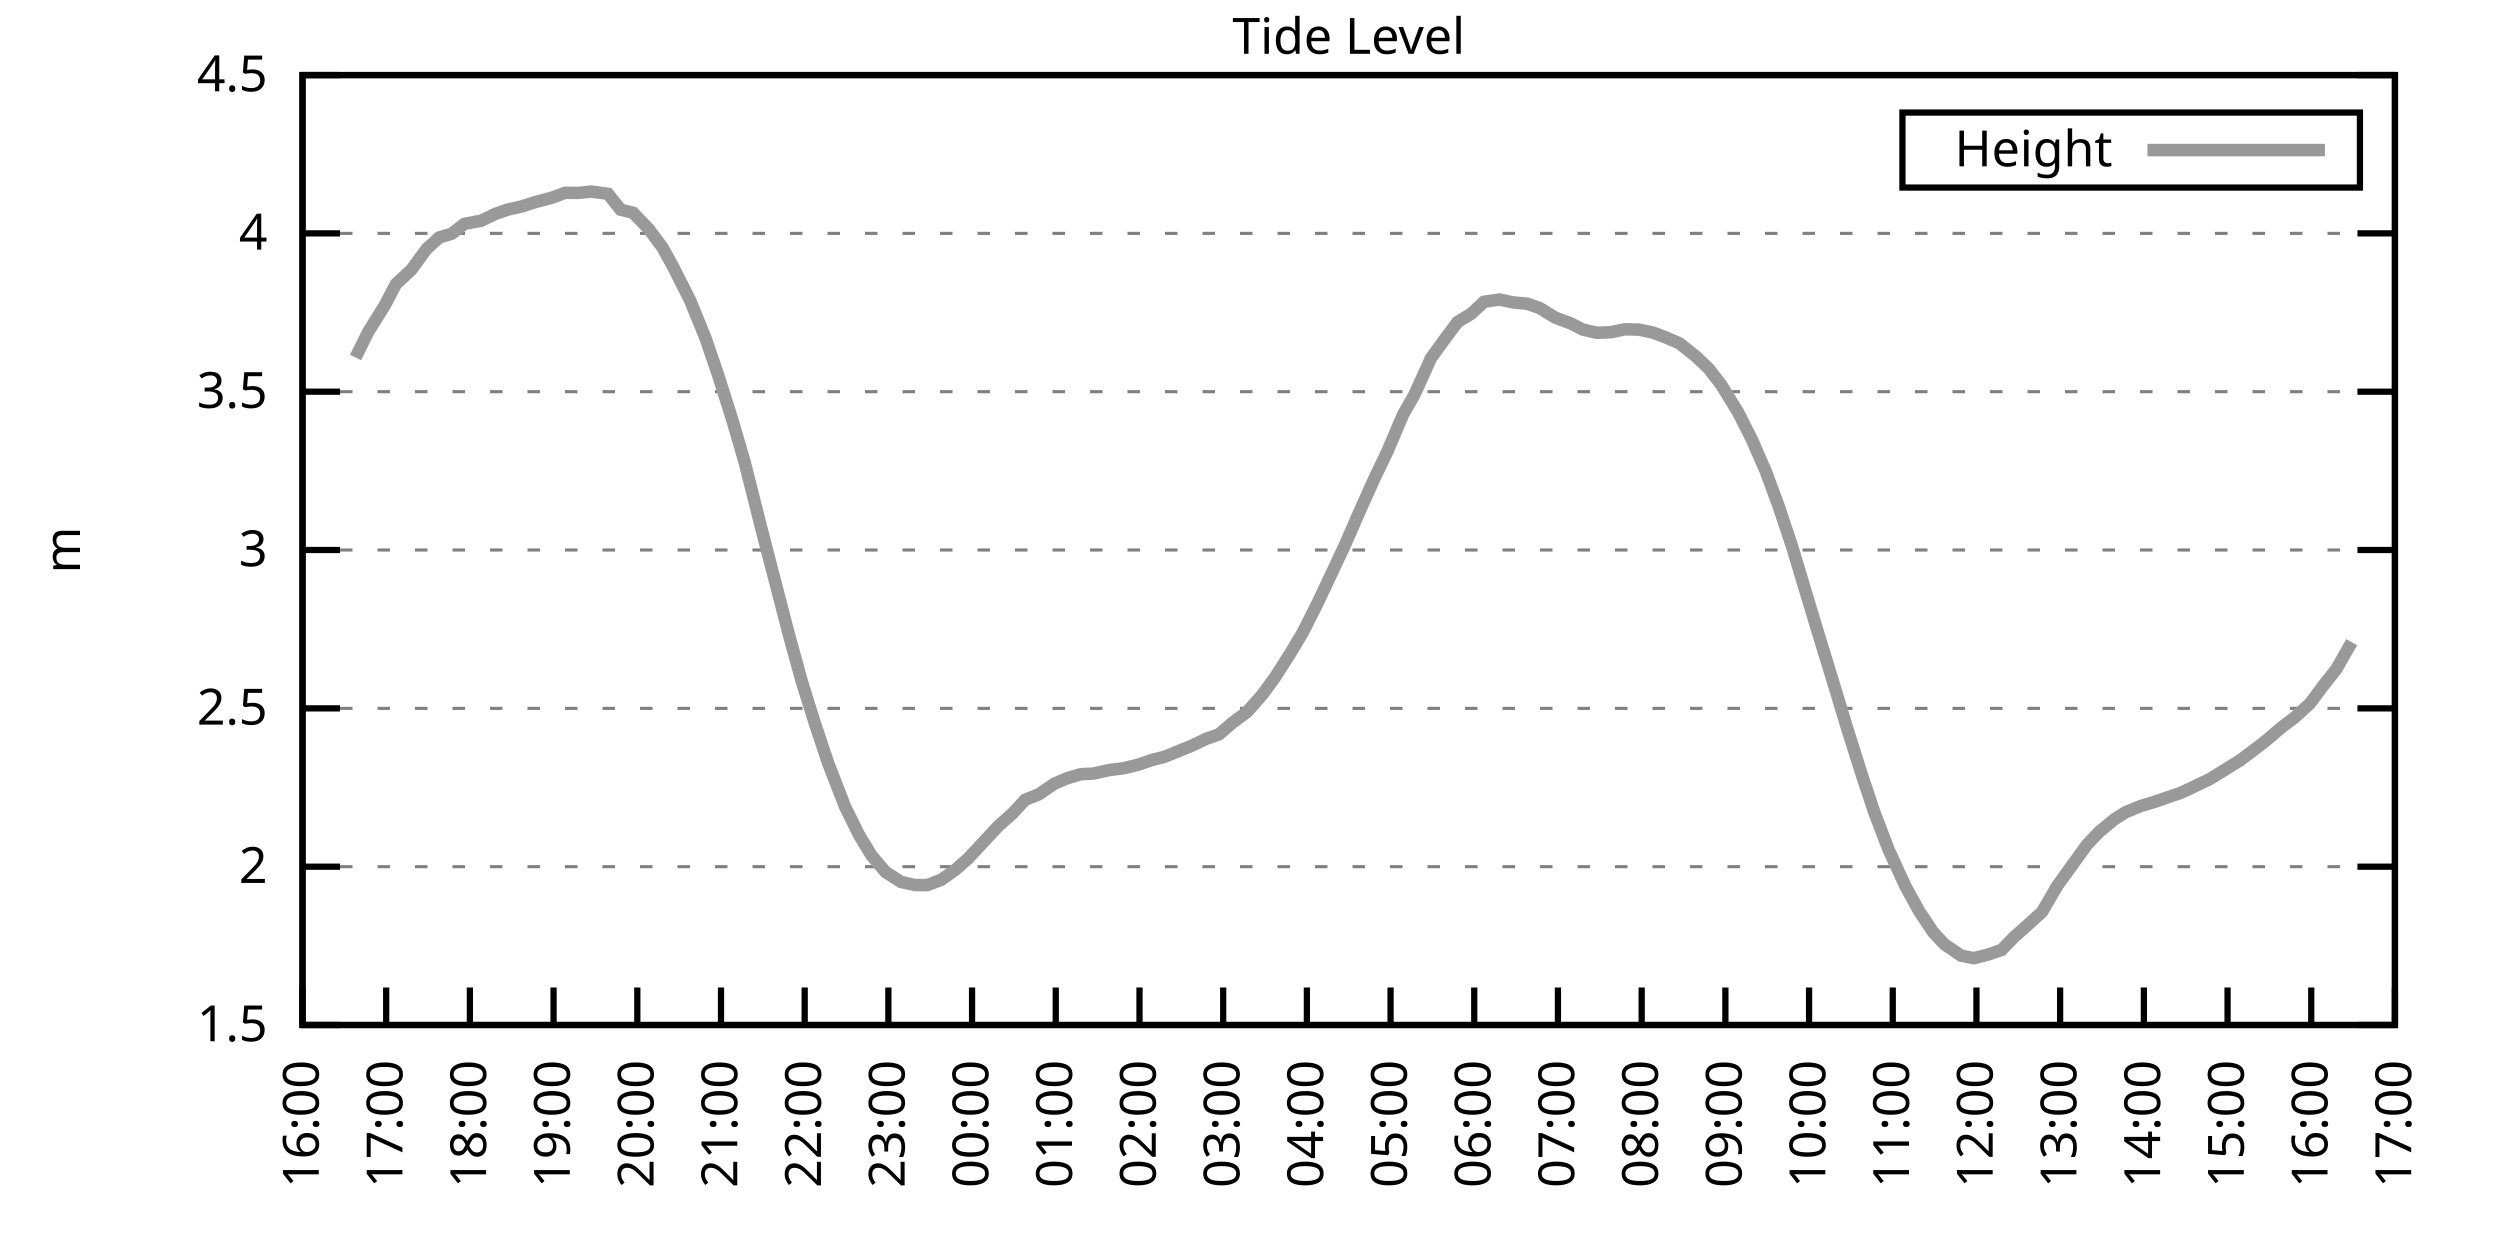
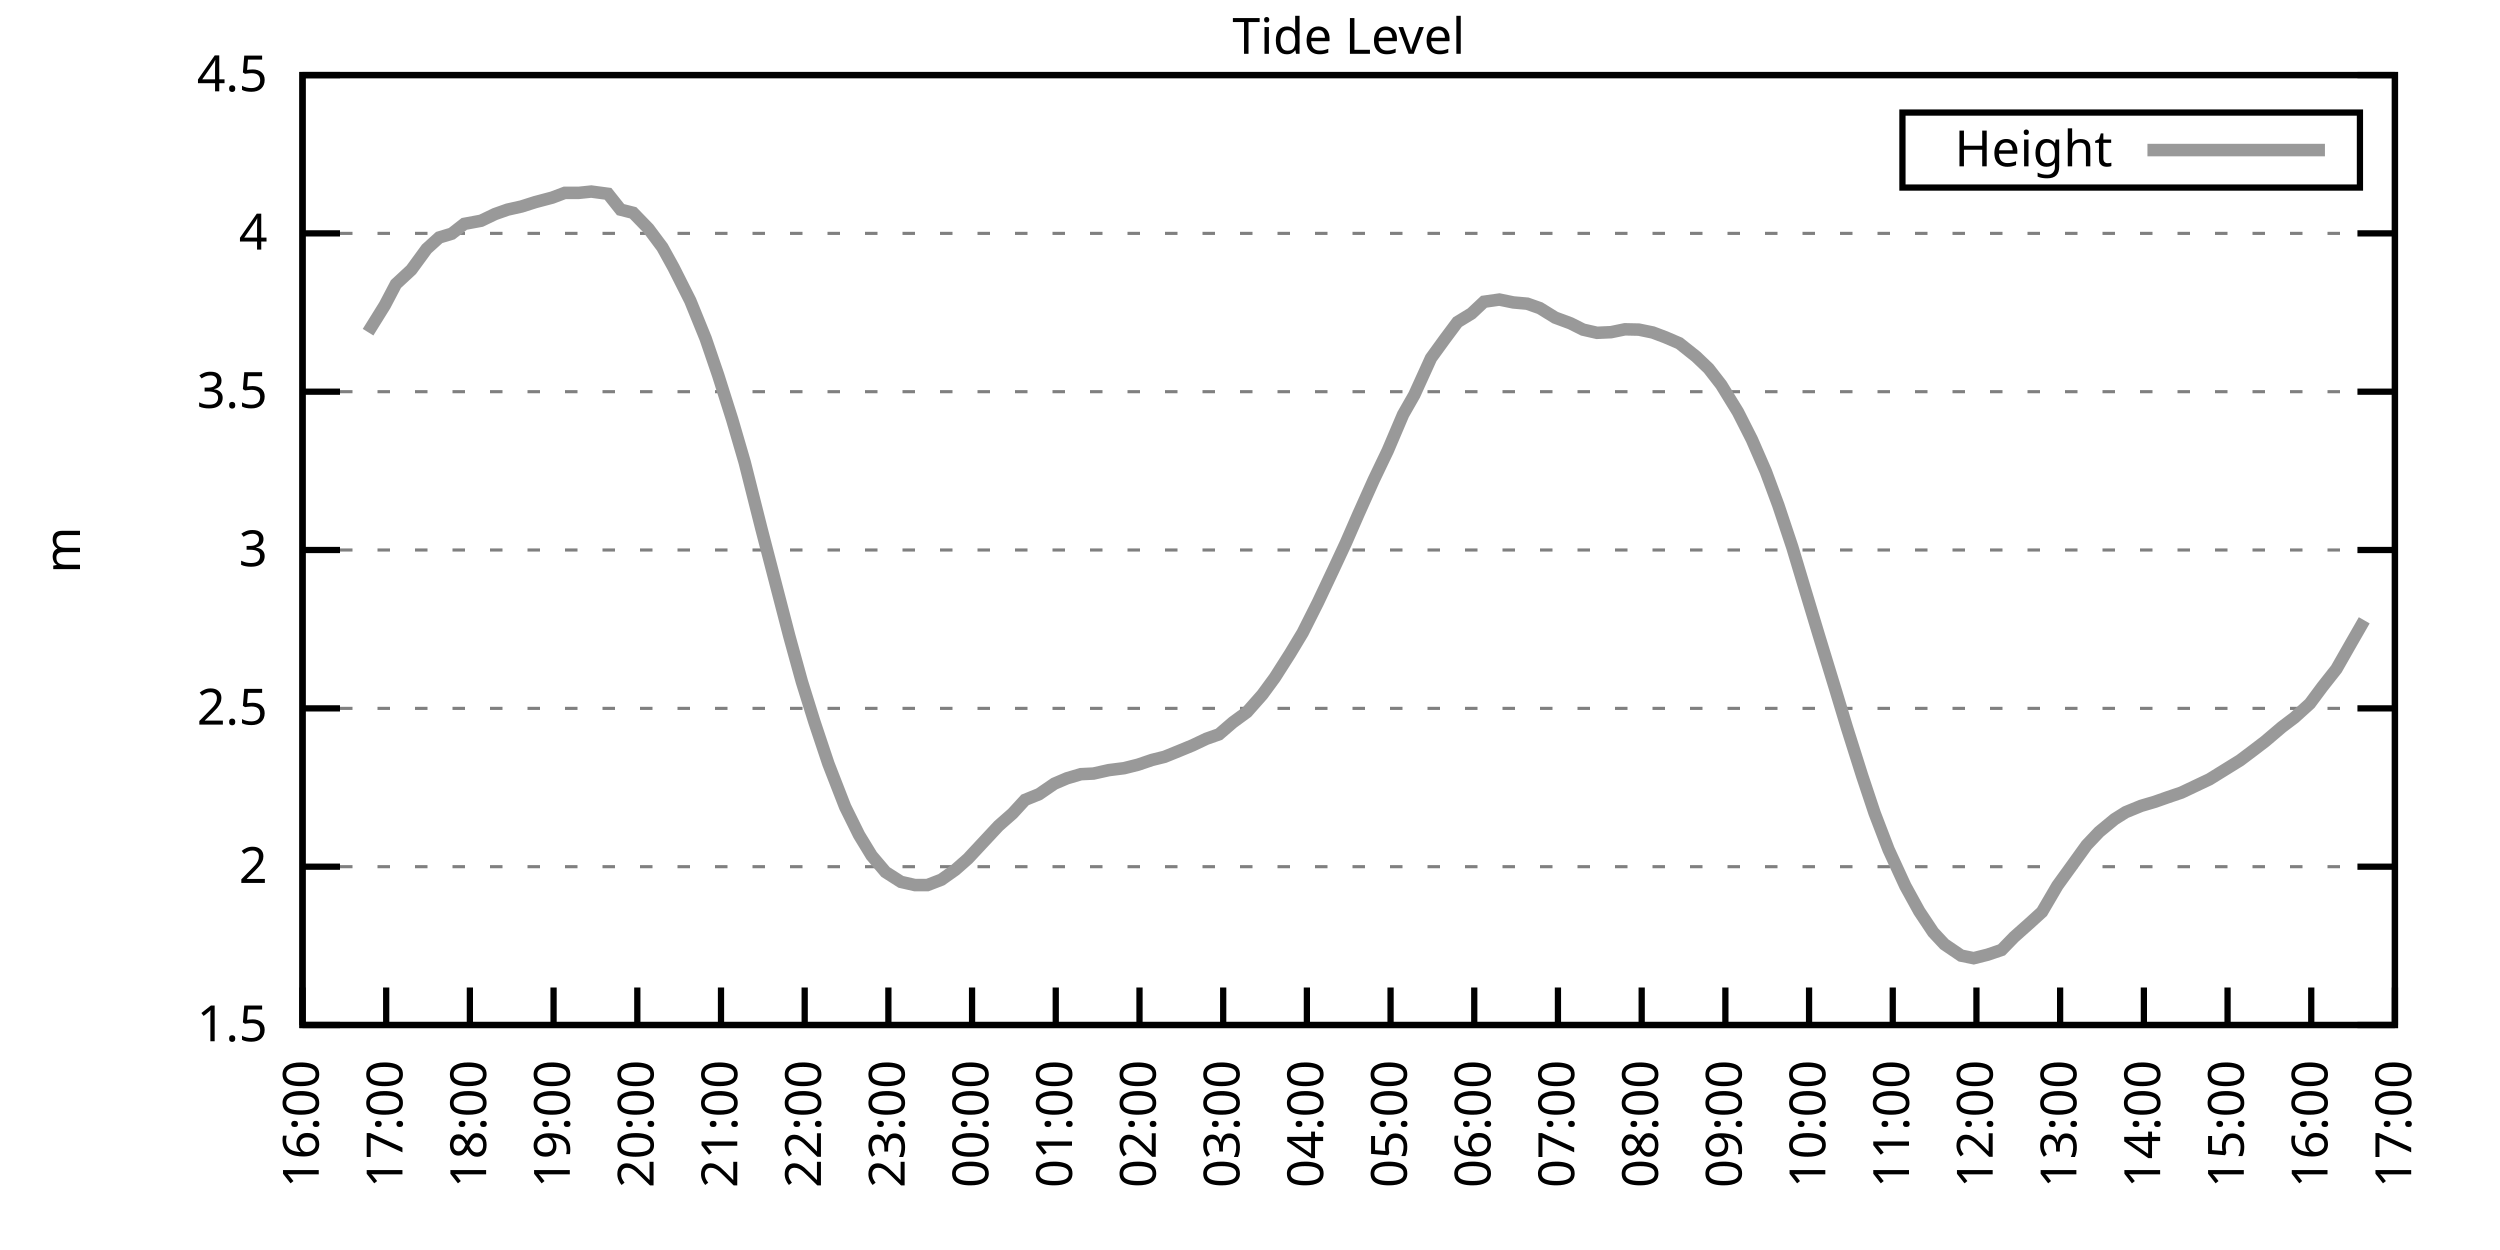
<svg xmlns="http://www.w3.org/2000/svg" xmlns:xlink="http://www.w3.org/1999/xlink" width="400" height="200" viewBox="0 0 400 200">
  <g id="gnuplot_canvas">
    <rect x="0" y="0" width="400" height="200" fill="none" />
    <defs>
      <circle id="gpDot" r="0.5" stroke-width="0.5" stroke="currentColor" />
      <path id="gpPt0" stroke-width="0.333" stroke="currentColor" d="M-1,0 h2 M0,-1 v2" />
      <path id="gpPt1" stroke-width="0.333" stroke="currentColor" d="M-1,-1 L1,1 M1,-1 L-1,1" />
      <path id="gpPt2" stroke-width="0.333" stroke="currentColor" d="M-1,0 L1,0 M0,-1 L0,1 M-1,-1 L1,1 M-1,1 L1,-1" />
      <rect id="gpPt3" stroke-width="0.333" stroke="currentColor" x="-1" y="-1" width="2" height="2" />
      <rect id="gpPt4" stroke-width="0.333" stroke="currentColor" fill="currentColor" x="-1" y="-1" width="2" height="2" />
      <circle id="gpPt5" stroke-width="0.333" stroke="currentColor" cx="0" cy="0" r="1" />
      <use xlink:href="#gpPt5" id="gpPt6" fill="currentColor" stroke="none" />
      <path id="gpPt7" stroke-width="0.333" stroke="currentColor" d="M0,-1.33 L-1.33,0.67 L1.33,0.67 z" />
      <use xlink:href="#gpPt7" id="gpPt8" fill="currentColor" stroke="none" />
      <use xlink:href="#gpPt7" id="gpPt9" stroke="currentColor" transform="rotate(180)" />
      <use xlink:href="#gpPt9" id="gpPt10" fill="currentColor" stroke="none" />
      <use xlink:href="#gpPt3" id="gpPt11" stroke="currentColor" transform="rotate(45)" />
      <use xlink:href="#gpPt11" id="gpPt12" fill="currentColor" stroke="none" />
      <path id="gpPt13" stroke-width="0.333" stroke="currentColor" d="M0,1.330 L1.265,0.411 L0.782,-1.067 L-0.782,-1.076 L-1.265,0.411 z" />
      <use xlink:href="#gpPt13" id="gpPt14" fill="currentColor" stroke="none" />
      <filter id="textbox" filterUnits="objectBoundingBox" x="0" y="0" height="1" width="1">
        <feFlood flood-color="white" flood-opacity="1" result="bgnd" />
        <feComposite in="SourceGraphic" in2="bgnd" operator="atop" />
      </filter>
      <filter id="greybox" filterUnits="objectBoundingBox" x="0" y="0" height="1" width="1">
        <feFlood flood-color="lightgrey" flood-opacity="1" result="grey" />
        <feComposite in="SourceGraphic" in2="grey" operator="atop" />
      </filter>
    </defs>
    <g fill="none" color="white" stroke="currentColor" stroke-width="1.00" stroke-linecap="butt" stroke-linejoin="miter">
</g>
    <g fill="none" color="black" stroke="currentColor" stroke-width="1.00" stroke-linecap="butt" stroke-linejoin="miter">
      <g stroke="none" shape-rendering="crispEdges">
        <polygon fill="rgb(255, 255, 255)" points="48.40,164.00 383.18,164.00 383.18,12.02 48.40,12.02 " />
      </g>
    </g>
    <g fill="none" color="black" stroke="currentColor" stroke-width="1.00" stroke-linecap="butt" stroke-linejoin="miter">
</g>
    <g fill="none" color="black" stroke="black" stroke-width="0.50" stroke-linecap="butt" stroke-linejoin="miter">
</g>
    <g fill="none" color="gray" stroke="currentColor" stroke-width="0.50" stroke-linecap="butt" stroke-linejoin="miter">
      <path stroke="gray" stroke-dasharray="2,4" class="gridline" d="M48.40,164.00 L383.19,164.00  " />
    </g>
    <g fill="none" color="gray" stroke="gray" stroke-width="1.00" stroke-linecap="butt" stroke-linejoin="miter">
</g>
    <g fill="none" color="black" stroke="currentColor" stroke-width="1.00" stroke-linecap="butt" stroke-linejoin="miter">
      <path stroke="black" d="M48.40,164.00 L54.40,164.00 M383.19,164.00 L377.19,164.00  " />
      <g transform="translate(42.80,166.60)" stroke="none" fill="black" font-family="Sans" font-size="8.00" text-anchor="end">
        <text>
          <tspan font-family="Sans"> 1.5</tspan>
        </text>
      </g>
    </g>
    <g fill="none" color="black" stroke="currentColor" stroke-width="1.00" stroke-linecap="butt" stroke-linejoin="miter">
</g>
    <g fill="none" color="black" stroke="black" stroke-width="0.50" stroke-linecap="butt" stroke-linejoin="miter">
</g>
    <g fill="none" color="gray" stroke="currentColor" stroke-width="0.50" stroke-linecap="butt" stroke-linejoin="miter">
      <path stroke="gray" stroke-dasharray="2,4" class="gridline" d="M48.40,138.67 L383.19,138.67  " />
    </g>
    <g fill="none" color="gray" stroke="gray" stroke-width="1.00" stroke-linecap="butt" stroke-linejoin="miter">
</g>
    <g fill="none" color="black" stroke="currentColor" stroke-width="1.00" stroke-linecap="butt" stroke-linejoin="miter">
      <path stroke="black" d="M48.40,138.67 L54.40,138.67 M383.19,138.67 L377.19,138.67  " />
      <g transform="translate(42.80,141.27)" stroke="none" fill="black" font-family="Sans" font-size="8.00" text-anchor="end">
        <text>
          <tspan font-family="Sans"> 2</tspan>
        </text>
      </g>
    </g>
    <g fill="none" color="black" stroke="currentColor" stroke-width="1.00" stroke-linecap="butt" stroke-linejoin="miter">
</g>
    <g fill="none" color="black" stroke="black" stroke-width="0.50" stroke-linecap="butt" stroke-linejoin="miter">
</g>
    <g fill="none" color="gray" stroke="currentColor" stroke-width="0.50" stroke-linecap="butt" stroke-linejoin="miter">
      <path stroke="gray" stroke-dasharray="2,4" class="gridline" d="M48.40,113.34 L383.19,113.34  " />
    </g>
    <g fill="none" color="gray" stroke="gray" stroke-width="1.00" stroke-linecap="butt" stroke-linejoin="miter">
</g>
    <g fill="none" color="black" stroke="currentColor" stroke-width="1.00" stroke-linecap="butt" stroke-linejoin="miter">
      <path stroke="black" d="M48.40,113.34 L54.40,113.34 M383.19,113.34 L377.19,113.34  " />
      <g transform="translate(42.80,115.94)" stroke="none" fill="black" font-family="Sans" font-size="8.00" text-anchor="end">
        <text>
          <tspan font-family="Sans"> 2.5</tspan>
        </text>
      </g>
    </g>
    <g fill="none" color="black" stroke="currentColor" stroke-width="1.00" stroke-linecap="butt" stroke-linejoin="miter">
</g>
    <g fill="none" color="black" stroke="black" stroke-width="0.50" stroke-linecap="butt" stroke-linejoin="miter">
</g>
    <g fill="none" color="gray" stroke="currentColor" stroke-width="0.50" stroke-linecap="butt" stroke-linejoin="miter">
      <path stroke="gray" stroke-dasharray="2,4" class="gridline" d="M48.40,88.00 L383.19,88.00  " />
    </g>
    <g fill="none" color="gray" stroke="gray" stroke-width="1.00" stroke-linecap="butt" stroke-linejoin="miter">
</g>
    <g fill="none" color="black" stroke="currentColor" stroke-width="1.00" stroke-linecap="butt" stroke-linejoin="miter">
      <path stroke="black" d="M48.40,88.00 L54.40,88.00 M383.19,88.00 L377.19,88.00  " />
      <g transform="translate(42.80,90.60)" stroke="none" fill="black" font-family="Sans" font-size="8.00" text-anchor="end">
        <text>
          <tspan font-family="Sans"> 3</tspan>
        </text>
      </g>
    </g>
    <g fill="none" color="black" stroke="currentColor" stroke-width="1.00" stroke-linecap="butt" stroke-linejoin="miter">
</g>
    <g fill="none" color="black" stroke="black" stroke-width="0.50" stroke-linecap="butt" stroke-linejoin="miter">
</g>
    <g fill="none" color="gray" stroke="currentColor" stroke-width="0.50" stroke-linecap="butt" stroke-linejoin="miter">
      <path stroke="gray" stroke-dasharray="2,4" class="gridline" d="M48.40,62.67 L383.19,62.67  " />
    </g>
    <g fill="none" color="gray" stroke="gray" stroke-width="1.00" stroke-linecap="butt" stroke-linejoin="miter">
</g>
    <g fill="none" color="black" stroke="currentColor" stroke-width="1.00" stroke-linecap="butt" stroke-linejoin="miter">
      <path stroke="black" d="M48.40,62.67 L54.40,62.67 M383.19,62.67 L377.19,62.67  " />
      <g transform="translate(42.80,65.27)" stroke="none" fill="black" font-family="Sans" font-size="8.00" text-anchor="end">
        <text>
          <tspan font-family="Sans"> 3.5</tspan>
        </text>
      </g>
    </g>
    <g fill="none" color="black" stroke="currentColor" stroke-width="1.00" stroke-linecap="butt" stroke-linejoin="miter">
</g>
    <g fill="none" color="black" stroke="black" stroke-width="0.50" stroke-linecap="butt" stroke-linejoin="miter">
</g>
    <g fill="none" color="gray" stroke="currentColor" stroke-width="0.50" stroke-linecap="butt" stroke-linejoin="miter">
      <path stroke="gray" stroke-dasharray="2,4" class="gridline" d="M48.40,37.34 L383.19,37.34  " />
    </g>
    <g fill="none" color="gray" stroke="gray" stroke-width="1.00" stroke-linecap="butt" stroke-linejoin="miter">
</g>
    <g fill="none" color="black" stroke="currentColor" stroke-width="1.00" stroke-linecap="butt" stroke-linejoin="miter">
      <path stroke="black" d="M48.40,37.34 L54.40,37.34 M383.19,37.34 L377.19,37.34  " />
      <g transform="translate(42.80,39.94)" stroke="none" fill="black" font-family="Sans" font-size="8.00" text-anchor="end">
        <text>
          <tspan font-family="Sans"> 4</tspan>
        </text>
      </g>
    </g>
    <g fill="none" color="black" stroke="currentColor" stroke-width="1.00" stroke-linecap="butt" stroke-linejoin="miter">
</g>
    <g fill="none" color="black" stroke="black" stroke-width="0.50" stroke-linecap="butt" stroke-linejoin="miter">
</g>
    <g fill="none" color="gray" stroke="currentColor" stroke-width="0.50" stroke-linecap="butt" stroke-linejoin="miter">
      <path stroke="gray" stroke-dasharray="2,4" class="gridline" d="M48.40,12.01 L383.19,12.01  " />
    </g>
    <g fill="none" color="gray" stroke="gray" stroke-width="1.00" stroke-linecap="butt" stroke-linejoin="miter">
</g>
    <g fill="none" color="black" stroke="currentColor" stroke-width="1.00" stroke-linecap="butt" stroke-linejoin="miter">
      <path stroke="black" d="M48.40,12.01 L54.40,12.01 M383.19,12.01 L377.19,12.01  " />
      <g transform="translate(42.80,14.61)" stroke="none" fill="black" font-family="Sans" font-size="8.00" text-anchor="end">
        <text>
          <tspan font-family="Sans"> 4.5</tspan>
        </text>
      </g>
    </g>
    <g fill="none" color="black" stroke="currentColor" stroke-width="1.00" stroke-linecap="butt" stroke-linejoin="miter">
      <path stroke="black" d="M48.40,164.00 L48.40,158.00  " />
      <g transform="translate(51.00,169.60) rotate(270.00)" stroke="none" fill="black" font-family="Sans" font-size="8.00" text-anchor="end">
        <text>
          <tspan font-family="Sans">16:00</tspan>
        </text>
      </g>
    </g>
    <g fill="none" color="black" stroke="currentColor" stroke-width="1.00" stroke-linecap="butt" stroke-linejoin="miter">
      <path stroke="black" d="M61.79,164.00 L61.79,158.00  " />
      <g transform="translate(64.39,169.60) rotate(270.00)" stroke="none" fill="black" font-family="Sans" font-size="8.00" text-anchor="end">
        <text>
          <tspan font-family="Sans">17:00</tspan>
        </text>
      </g>
    </g>
    <g fill="none" color="black" stroke="currentColor" stroke-width="1.00" stroke-linecap="butt" stroke-linejoin="miter">
      <path stroke="black" d="M75.18,164.00 L75.18,158.00  " />
      <g transform="translate(77.78,169.60) rotate(270.00)" stroke="none" fill="black" font-family="Sans" font-size="8.00" text-anchor="end">
        <text>
          <tspan font-family="Sans">18:00</tspan>
        </text>
      </g>
    </g>
    <g fill="none" color="black" stroke="currentColor" stroke-width="1.00" stroke-linecap="butt" stroke-linejoin="miter">
      <path stroke="black" d="M88.57,164.00 L88.57,158.00  " />
      <g transform="translate(91.17,169.60) rotate(270.00)" stroke="none" fill="black" font-family="Sans" font-size="8.00" text-anchor="end">
        <text>
          <tspan font-family="Sans">19:00</tspan>
        </text>
      </g>
    </g>
    <g fill="none" color="black" stroke="currentColor" stroke-width="1.00" stroke-linecap="butt" stroke-linejoin="miter">
      <path stroke="black" d="M101.97,164.00 L101.97,158.00  " />
      <g transform="translate(104.57,169.60) rotate(270.00)" stroke="none" fill="black" font-family="Sans" font-size="8.00" text-anchor="end">
        <text>
          <tspan font-family="Sans">20:00</tspan>
        </text>
      </g>
    </g>
    <g fill="none" color="black" stroke="currentColor" stroke-width="1.00" stroke-linecap="butt" stroke-linejoin="miter">
      <path stroke="black" d="M115.36,164.00 L115.36,158.00  " />
      <g transform="translate(117.96,169.60) rotate(270.00)" stroke="none" fill="black" font-family="Sans" font-size="8.00" text-anchor="end">
        <text>
          <tspan font-family="Sans">21:00</tspan>
        </text>
      </g>
    </g>
    <g fill="none" color="black" stroke="currentColor" stroke-width="1.00" stroke-linecap="butt" stroke-linejoin="miter">
      <path stroke="black" d="M128.75,164.00 L128.75,158.00  " />
      <g transform="translate(131.35,169.60) rotate(270.00)" stroke="none" fill="black" font-family="Sans" font-size="8.00" text-anchor="end">
        <text>
          <tspan font-family="Sans">22:00</tspan>
        </text>
      </g>
    </g>
    <g fill="none" color="black" stroke="currentColor" stroke-width="1.00" stroke-linecap="butt" stroke-linejoin="miter">
      <path stroke="black" d="M142.14,164.00 L142.14,158.00  " />
      <g transform="translate(144.74,169.60) rotate(270.00)" stroke="none" fill="black" font-family="Sans" font-size="8.00" text-anchor="end">
        <text>
          <tspan font-family="Sans">23:00</tspan>
        </text>
      </g>
    </g>
    <g fill="none" color="black" stroke="currentColor" stroke-width="1.00" stroke-linecap="butt" stroke-linejoin="miter">
      <path stroke="black" d="M155.53,164.00 L155.53,158.00  " />
      <g transform="translate(158.13,169.60) rotate(270.00)" stroke="none" fill="black" font-family="Sans" font-size="8.00" text-anchor="end">
        <text>
          <tspan font-family="Sans">00:00</tspan>
        </text>
      </g>
    </g>
    <g fill="none" color="black" stroke="currentColor" stroke-width="1.00" stroke-linecap="butt" stroke-linejoin="miter">
      <path stroke="black" d="M168.92,164.00 L168.92,158.00  " />
      <g transform="translate(171.52,169.60) rotate(270.00)" stroke="none" fill="black" font-family="Sans" font-size="8.00" text-anchor="end">
        <text>
          <tspan font-family="Sans">01:00</tspan>
        </text>
      </g>
    </g>
    <g fill="none" color="black" stroke="currentColor" stroke-width="1.00" stroke-linecap="butt" stroke-linejoin="miter">
      <path stroke="black" d="M182.32,164.00 L182.32,158.00  " />
      <g transform="translate(184.92,169.60) rotate(270.00)" stroke="none" fill="black" font-family="Sans" font-size="8.00" text-anchor="end">
        <text>
          <tspan font-family="Sans">02:00</tspan>
        </text>
      </g>
    </g>
    <g fill="none" color="black" stroke="currentColor" stroke-width="1.00" stroke-linecap="butt" stroke-linejoin="miter">
      <path stroke="black" d="M195.71,164.00 L195.71,158.00  " />
      <g transform="translate(198.31,169.60) rotate(270.00)" stroke="none" fill="black" font-family="Sans" font-size="8.00" text-anchor="end">
        <text>
          <tspan font-family="Sans">03:00</tspan>
        </text>
      </g>
    </g>
    <g fill="none" color="black" stroke="currentColor" stroke-width="1.00" stroke-linecap="butt" stroke-linejoin="miter">
      <path stroke="black" d="M209.10,164.00 L209.10,158.00  " />
      <g transform="translate(211.70,169.60) rotate(270.00)" stroke="none" fill="black" font-family="Sans" font-size="8.00" text-anchor="end">
        <text>
          <tspan font-family="Sans">04:00</tspan>
        </text>
      </g>
    </g>
    <g fill="none" color="black" stroke="currentColor" stroke-width="1.00" stroke-linecap="butt" stroke-linejoin="miter">
      <path stroke="black" d="M222.49,164.00 L222.49,158.00  " />
      <g transform="translate(225.09,169.60) rotate(270.00)" stroke="none" fill="black" font-family="Sans" font-size="8.00" text-anchor="end">
        <text>
          <tspan font-family="Sans">05:00</tspan>
        </text>
      </g>
    </g>
    <g fill="none" color="black" stroke="currentColor" stroke-width="1.00" stroke-linecap="butt" stroke-linejoin="miter">
      <path stroke="black" d="M235.88,164.00 L235.88,158.00  " />
      <g transform="translate(238.48,169.60) rotate(270.00)" stroke="none" fill="black" font-family="Sans" font-size="8.00" text-anchor="end">
        <text>
          <tspan font-family="Sans">06:00</tspan>
        </text>
      </g>
    </g>
    <g fill="none" color="black" stroke="currentColor" stroke-width="1.00" stroke-linecap="butt" stroke-linejoin="miter">
      <path stroke="black" d="M249.27,164.00 L249.27,158.00  " />
      <g transform="translate(251.87,169.60) rotate(270.00)" stroke="none" fill="black" font-family="Sans" font-size="8.00" text-anchor="end">
        <text>
          <tspan font-family="Sans">07:00</tspan>
        </text>
      </g>
    </g>
    <g fill="none" color="black" stroke="currentColor" stroke-width="1.00" stroke-linecap="butt" stroke-linejoin="miter">
      <path stroke="black" d="M262.67,164.00 L262.67,158.00  " />
      <g transform="translate(265.27,169.60) rotate(270.00)" stroke="none" fill="black" font-family="Sans" font-size="8.00" text-anchor="end">
        <text>
          <tspan font-family="Sans">08:00</tspan>
        </text>
      </g>
    </g>
    <g fill="none" color="black" stroke="currentColor" stroke-width="1.00" stroke-linecap="butt" stroke-linejoin="miter">
      <path stroke="black" d="M276.06,164.00 L276.06,158.00  " />
      <g transform="translate(278.66,169.60) rotate(270.00)" stroke="none" fill="black" font-family="Sans" font-size="8.00" text-anchor="end">
        <text>
          <tspan font-family="Sans">09:00</tspan>
        </text>
      </g>
    </g>
    <g fill="none" color="black" stroke="currentColor" stroke-width="1.00" stroke-linecap="butt" stroke-linejoin="miter">
      <path stroke="black" d="M289.45,164.00 L289.45,158.00  " />
      <g transform="translate(292.05,169.60) rotate(270.00)" stroke="none" fill="black" font-family="Sans" font-size="8.00" text-anchor="end">
        <text>
          <tspan font-family="Sans">10:00</tspan>
        </text>
      </g>
    </g>
    <g fill="none" color="black" stroke="currentColor" stroke-width="1.00" stroke-linecap="butt" stroke-linejoin="miter">
      <path stroke="black" d="M302.84,164.00 L302.84,158.00  " />
      <g transform="translate(305.44,169.60) rotate(270.00)" stroke="none" fill="black" font-family="Sans" font-size="8.00" text-anchor="end">
        <text>
          <tspan font-family="Sans">11:00</tspan>
        </text>
      </g>
    </g>
    <g fill="none" color="black" stroke="currentColor" stroke-width="1.00" stroke-linecap="butt" stroke-linejoin="miter">
      <path stroke="black" d="M316.23,164.00 L316.23,158.00  " />
      <g transform="translate(318.83,169.60) rotate(270.00)" stroke="none" fill="black" font-family="Sans" font-size="8.00" text-anchor="end">
        <text>
          <tspan font-family="Sans">12:00</tspan>
        </text>
      </g>
    </g>
    <g fill="none" color="black" stroke="currentColor" stroke-width="1.00" stroke-linecap="butt" stroke-linejoin="miter">
      <path stroke="black" d="M329.62,164.00 L329.62,158.00  " />
      <g transform="translate(332.22,169.60) rotate(270.00)" stroke="none" fill="black" font-family="Sans" font-size="8.00" text-anchor="end">
        <text>
          <tspan font-family="Sans">13:00</tspan>
        </text>
      </g>
    </g>
    <g fill="none" color="black" stroke="currentColor" stroke-width="1.00" stroke-linecap="butt" stroke-linejoin="miter">
      <path stroke="black" d="M343.02,164.00 L343.02,158.00  " />
      <g transform="translate(345.62,169.60) rotate(270.00)" stroke="none" fill="black" font-family="Sans" font-size="8.00" text-anchor="end">
        <text>
          <tspan font-family="Sans">14:00</tspan>
        </text>
      </g>
    </g>
    <g fill="none" color="black" stroke="currentColor" stroke-width="1.00" stroke-linecap="butt" stroke-linejoin="miter">
      <path stroke="black" d="M356.41,164.00 L356.41,158.00  " />
      <g transform="translate(359.01,169.60) rotate(270.00)" stroke="none" fill="black" font-family="Sans" font-size="8.00" text-anchor="end">
        <text>
          <tspan font-family="Sans">15:00</tspan>
        </text>
      </g>
    </g>
    <g fill="none" color="black" stroke="currentColor" stroke-width="1.00" stroke-linecap="butt" stroke-linejoin="miter">
      <path stroke="black" d="M369.80,164.00 L369.80,158.00  " />
      <g transform="translate(372.40,169.60) rotate(270.00)" stroke="none" fill="black" font-family="Sans" font-size="8.00" text-anchor="end">
        <text>
          <tspan font-family="Sans">16:00</tspan>
        </text>
      </g>
    </g>
    <g fill="none" color="black" stroke="currentColor" stroke-width="1.00" stroke-linecap="butt" stroke-linejoin="miter">
      <path stroke="black" d="M383.19,164.00 L383.19,158.00  " />
      <g transform="translate(385.79,169.60) rotate(270.00)" stroke="none" fill="black" font-family="Sans" font-size="8.00" text-anchor="end">
        <text>
          <tspan font-family="Sans">17:00</tspan>
        </text>
      </g>
    </g>
    <g fill="none" color="black" stroke="currentColor" stroke-width="1.00" stroke-linecap="butt" stroke-linejoin="miter">
</g>
    <g fill="none" color="black" stroke="currentColor" stroke-width="1.00" stroke-linecap="butt" stroke-linejoin="miter">
      <path stroke="black" d="M48.40,12.01 L48.40,164.00 L383.19,164.00 L383.19,12.01 L48.40,12.01 Z  " />
    </g>
    <g fill="none" color="black" stroke="currentColor" stroke-width="1.00" stroke-linecap="butt" stroke-linejoin="miter">
</g>
    <g fill="none" color="black" stroke="currentColor" stroke-width="1.00" stroke-linecap="butt" stroke-linejoin="miter">
      <path stroke="black" d="M304.39,30.01 L304.39,18.01 L377.59,18.01 L377.59,30.01 L304.39,30.01 Z  " />
    </g>
    <g id="Tide_level_plot_1">
      <g fill="none" color="white" stroke="black" stroke-width="2.00" stroke-linecap="butt" stroke-linejoin="miter">
</g>
      <g fill="none" color="black" stroke="currentColor" stroke-width="2.00" stroke-linecap="butt" stroke-linejoin="miter">
        <g transform="translate(337.99,26.61)" stroke="none" fill="black" font-family="Sans" font-size="8.00" text-anchor="end">
          <text>
            <tspan font-family="Sans">Height</tspan>
          </text>
        </g>
      </g>
      <g fill="none" color="black" stroke="currentColor" stroke-width="2.00" stroke-linecap="butt" stroke-linejoin="miter">
-         <path stroke="rgb(153, 153, 153)" d="M343.59,24.01 L371.99,24.01 M56.88,57.20 L58.89,53.15 L61.57,48.84 L63.35,45.45 L65.81,43.17 L68.26,39.82   L70.27,38.00 L72.28,37.39 L74.29,35.82 L76.97,35.32 L79.20,34.25 L81.21,33.54 L83.44,33.04 L85.67,32.33   L88.35,31.62 L90.36,30.86 L92.59,30.86 L94.60,30.65 L97.28,31.01 L99.29,33.54 L101.30,34.05 L103.75,36.58   L105.98,39.57 L107.77,42.81 L110.45,48.13 L112.90,54.16 L114.91,60.04 L117.14,67.08 L119.15,73.97 L121.83,84.61   L123.62,91.50 L126.29,101.79 L128.30,109.08 L130.31,115.52 L132.54,122.20 L135.22,129.09 L137.45,133.60 L139.46,136.90   L141.69,139.53 L144.15,141.10 L146.38,141.61 L148.39,141.61 L150.62,140.75 L152.85,139.17 L154.86,137.40 L159.77,132.13   L162.01,130.16 L164.01,127.98 L166.25,127.07 L168.70,125.39 L170.71,124.53 L172.94,123.87 L174.95,123.77 L177.41,123.22   L179.86,122.91 L182.09,122.35 L184.32,121.59 L186.33,121.09 L188.57,120.18 L190.80,119.26 L193.03,118.20 L195.04,117.49   L197.27,115.57 L199.50,113.94 L201.96,111.16 L203.97,108.42 L206.42,104.57 L208.43,101.23 L210.88,96.36 L213.34,91.15   L215.35,86.84 L217.36,82.23 L219.81,76.76 L222.04,72.10 L224.50,66.32 L226.29,63.18 L228.96,57.30 L231.20,54.21   L233.20,51.53 L235.44,50.16 L237.44,48.28 L239.90,47.93 L242.13,48.39 L244.36,48.59 L246.37,49.30 L248.83,50.82   L251.28,51.73 L253.29,52.74 L255.52,53.25 L257.76,53.15 L259.99,52.69 L262.22,52.74 L264.45,53.20 L266.46,53.96   L268.69,54.92 L271.37,57.05 L273.38,58.97 L275.39,61.56 L278.07,65.92 L280.30,70.32 L282.53,75.44 L284.54,80.86   L286.77,87.55 L288.78,94.24 L291.01,101.63 L293.69,110.40 L295.48,116.33 L297.93,124.08 L299.94,130.11 L302.17,135.93   L304.85,141.76 L307.08,145.81 L309.31,149.16 L311.10,151.08 L313.78,152.90 L315.79,153.31 L318.02,152.75 L320.25,151.99   L322.26,149.92 L324.71,147.74 L326.72,145.91 L329.18,141.71 L331.41,138.62 L333.86,135.22 L335.87,133.10 L338.33,131.07   L340.11,129.95 L342.57,128.94 L344.80,128.28 L346.81,127.57 L349.04,126.81 L351.27,125.75 L353.51,124.69 L358.42,121.65   L360.65,119.97 L362.43,118.61 L365.11,116.33 L367.12,114.81 L369.58,112.58 L371.58,109.89 L373.82,107.05 L376.27,102.75    " />
+         <path stroke="rgb(153, 153, 153)" d="M343.59,24.01 L371.99,24.01 M58.89,53.15 L61.57,48.84 L63.35,45.45 L65.81,43.17 L68.26,39.82 L70.27,38.00   L72.28,37.39 L74.29,35.82 L76.97,35.32 L79.20,34.25 L81.21,33.54 L83.44,33.04 L85.67,32.33 L88.35,31.62   L90.36,30.86 L92.59,30.86 L94.60,30.65 L97.28,31.01 L99.29,33.54 L101.30,34.05 L103.75,36.58 L105.98,39.57   L107.77,42.81 L110.45,48.13 L112.90,54.16 L114.91,60.04 L117.14,67.08 L119.15,73.97 L121.83,84.61 L123.62,91.50   L126.29,101.79 L128.30,109.08 L130.31,115.52 L132.54,122.20 L135.22,129.09 L137.45,133.60 L139.46,136.90 L141.69,139.53   L144.15,141.10 L146.38,141.61 L148.39,141.61 L150.62,140.75 L152.85,139.17 L154.86,137.40 L159.77,132.13 L162.01,130.16   L164.01,127.98 L166.25,127.07 L168.70,125.39 L170.71,124.53 L172.94,123.87 L174.95,123.77 L177.41,123.22 L179.86,122.91   L182.09,122.35 L184.32,121.59 L186.33,121.09 L188.57,120.18 L190.80,119.26 L193.03,118.20 L195.04,117.49 L197.27,115.57   L199.50,113.94 L201.96,111.16 L203.97,108.42 L206.42,104.57 L208.43,101.23 L210.88,96.36 L213.34,91.15 L215.35,86.84   L217.36,82.23 L219.81,76.76 L222.04,72.10 L224.50,66.32 L226.29,63.18 L228.96,57.30 L231.20,54.21 L233.20,51.53   L235.44,50.16 L237.44,48.28 L239.90,47.93 L242.13,48.39 L244.36,48.59 L246.37,49.30 L248.83,50.82 L251.28,51.73   L253.29,52.74 L255.52,53.25 L257.76,53.15 L259.99,52.69 L262.22,52.74 L264.45,53.20 L266.46,53.96 L268.69,54.92   L271.37,57.05 L273.38,58.97 L275.39,61.56 L278.07,65.92 L280.30,70.32 L282.53,75.44 L284.54,80.86 L286.77,87.55   L288.78,94.24 L291.01,101.63 L293.69,110.40 L295.48,116.33 L297.93,124.08 L299.94,130.11 L302.17,135.93 L304.85,141.76   L307.08,145.81 L309.31,149.16 L311.10,151.08 L313.78,152.90 L315.79,153.31 L318.02,152.75 L320.25,151.99 L322.26,149.92   L324.71,147.74 L326.72,145.91 L329.18,141.71 L331.41,138.62 L333.86,135.22 L335.87,133.10 L338.33,131.07 L340.11,129.95   L342.57,128.94 L344.80,128.28 L346.81,127.57 L349.04,126.81 L351.27,125.75 L353.51,124.69 L358.42,121.65 L360.65,119.97   L362.43,118.61 L365.11,116.33 L367.12,114.81 L369.58,112.58 L371.58,109.89 L373.82,107.05 L376.27,102.75 L378.28,99.25    " />
      </g>
    </g>
    <g fill="none" color="black" stroke="currentColor" stroke-width="2.00" stroke-linecap="butt" stroke-linejoin="miter">
</g>
    <g fill="none" color="black" stroke="black" stroke-width="1.00" stroke-linecap="butt" stroke-linejoin="miter">
</g>
    <g fill="none" color="black" stroke="currentColor" stroke-width="1.00" stroke-linecap="butt" stroke-linejoin="miter">
      <path stroke="black" d="M48.40,12.01 L48.40,164.00 L383.19,164.00 L383.19,12.01 L48.40,12.01 Z  " />
      <g transform="translate(12.80,88.01) rotate(270.00)" stroke="none" fill="black" font-family="Sans" font-size="8.00" text-anchor="middle">
        <text>
          <tspan font-family="Sans">m</tspan>
        </text>
      </g>
    </g>
    <g fill="none" color="black" stroke="currentColor" stroke-width="1.00" stroke-linecap="butt" stroke-linejoin="miter">
</g>
    <g fill="none" color="black" stroke="currentColor" stroke-width="1.00" stroke-linecap="butt" stroke-linejoin="miter">
      <g transform="translate(215.79,8.61)" stroke="none" fill="black" font-family="Sans" font-size="8.00" text-anchor="middle">
        <text>
          <tspan font-family="Sans">Tide Level</tspan>
        </text>
      </g>
    </g>
    <g fill="none" color="black" stroke="currentColor" stroke-width="1.00" stroke-linecap="butt" stroke-linejoin="miter">
</g>
  </g>
</svg>
